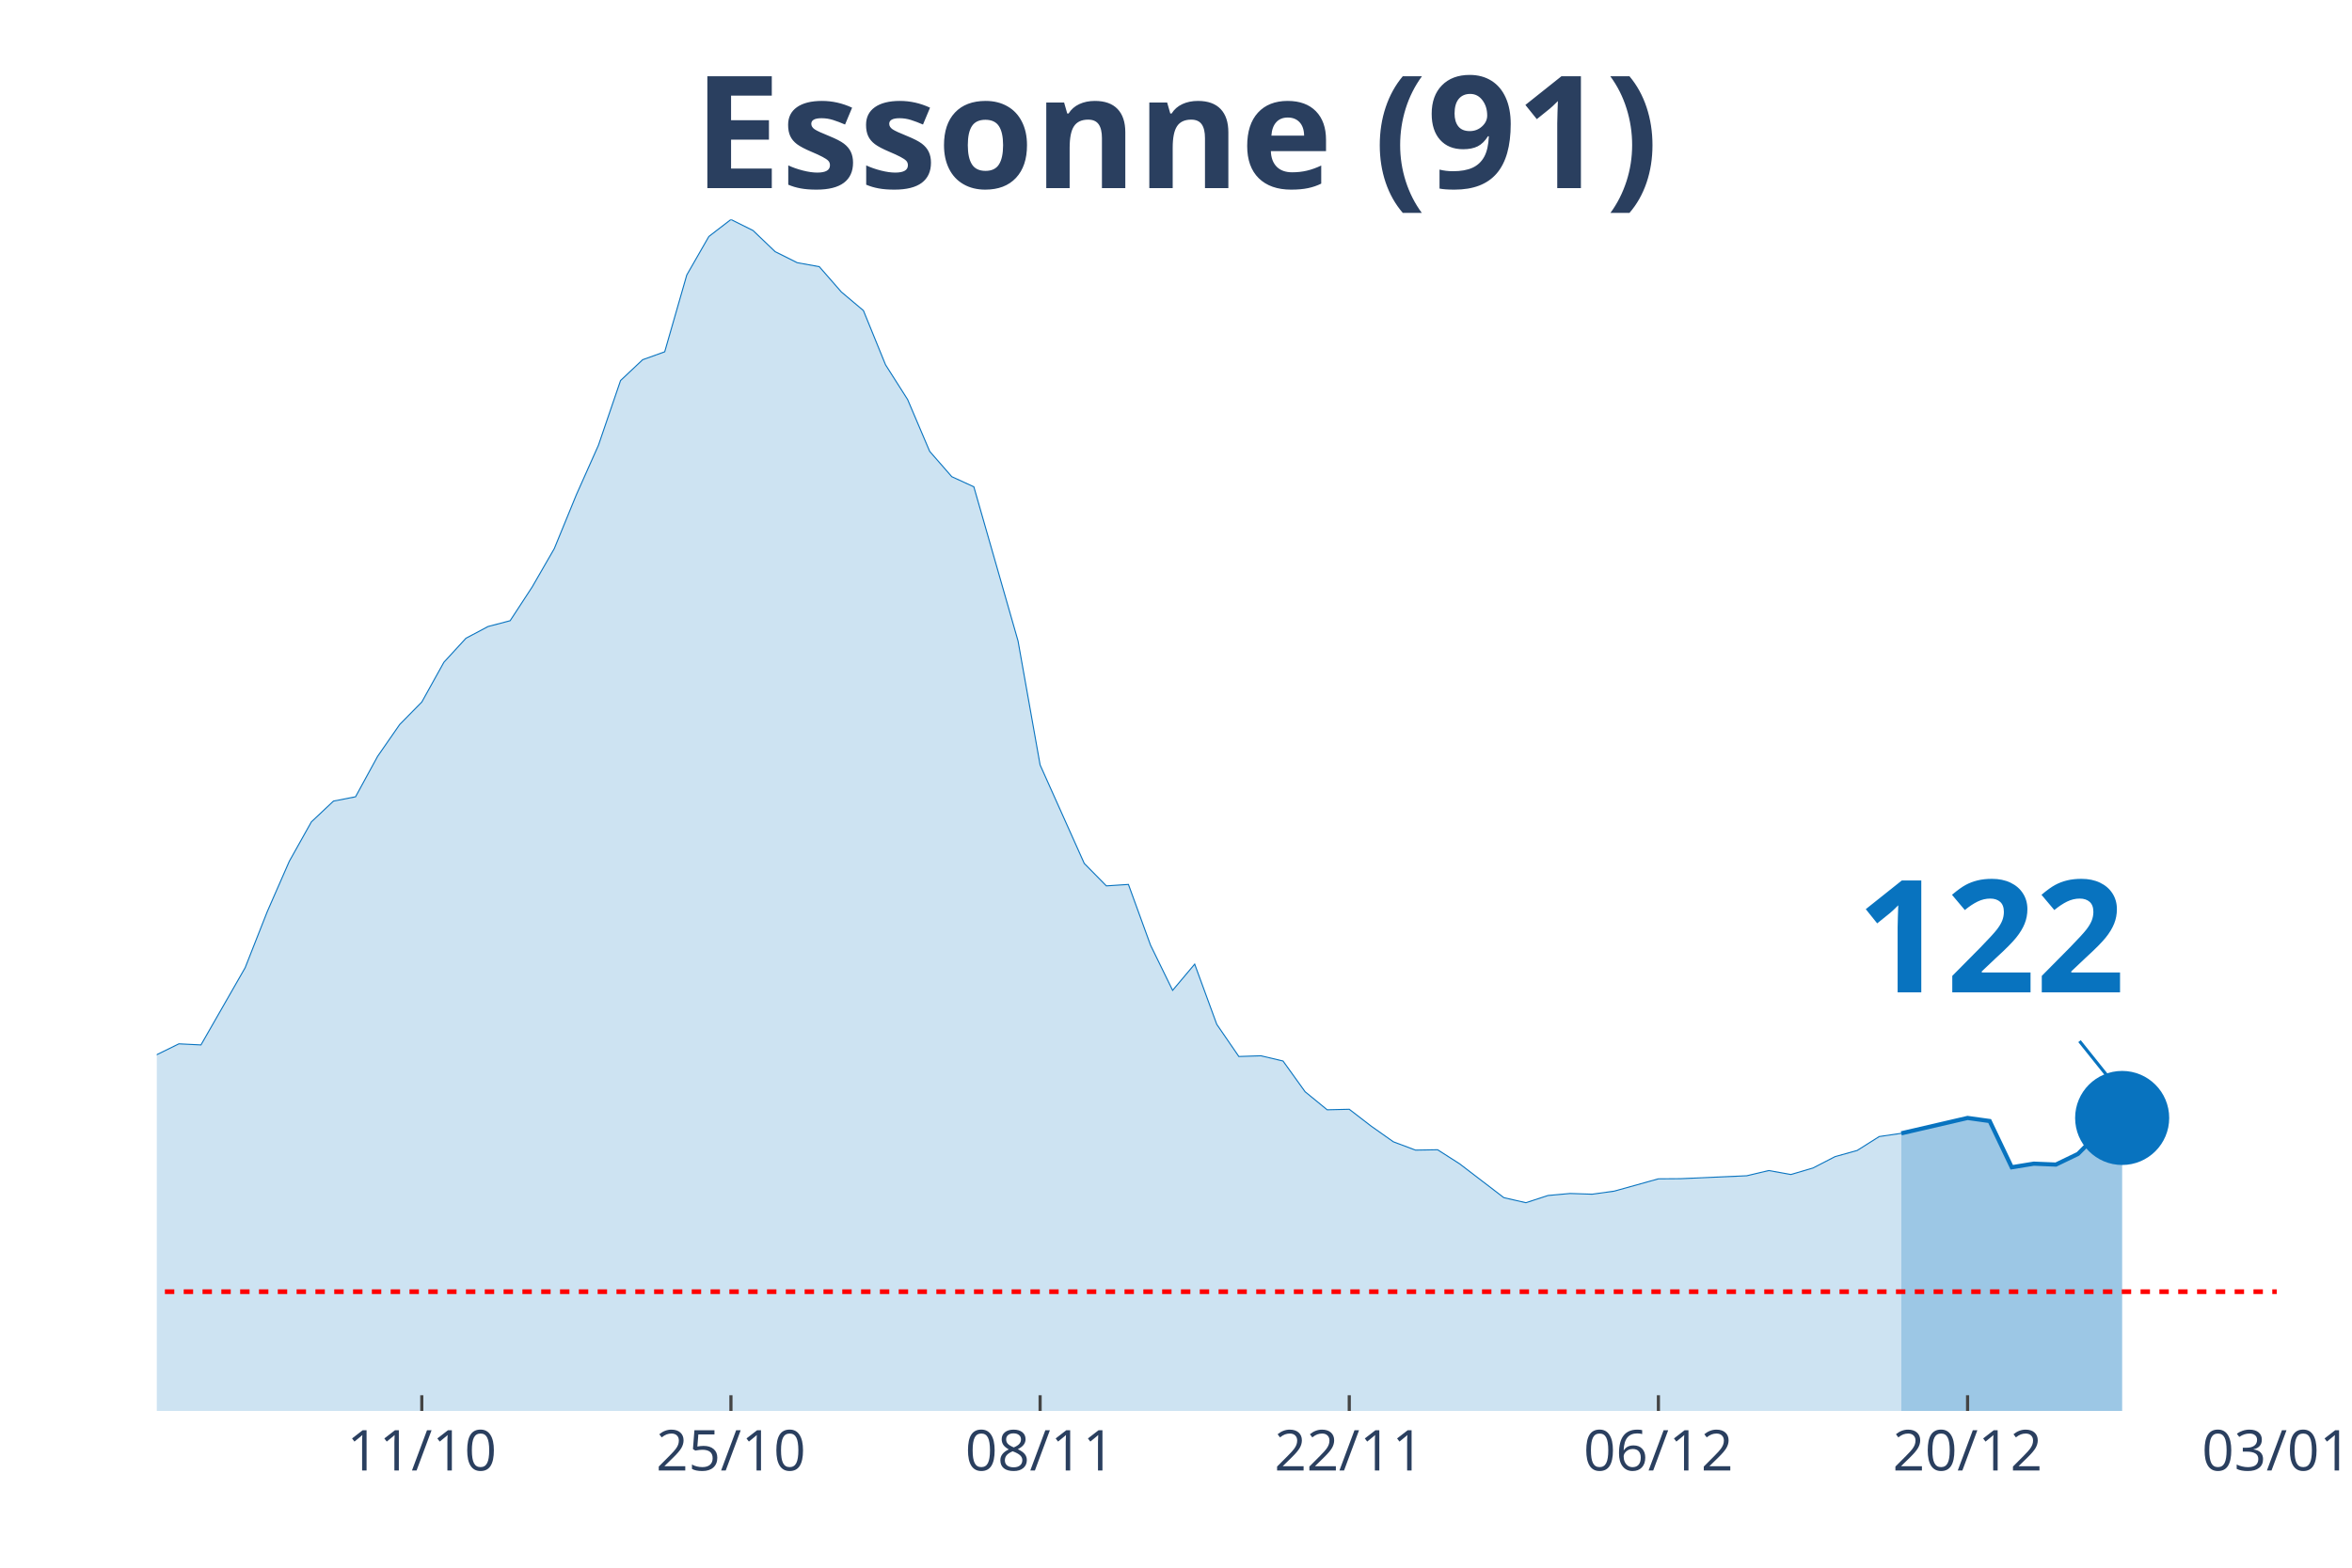
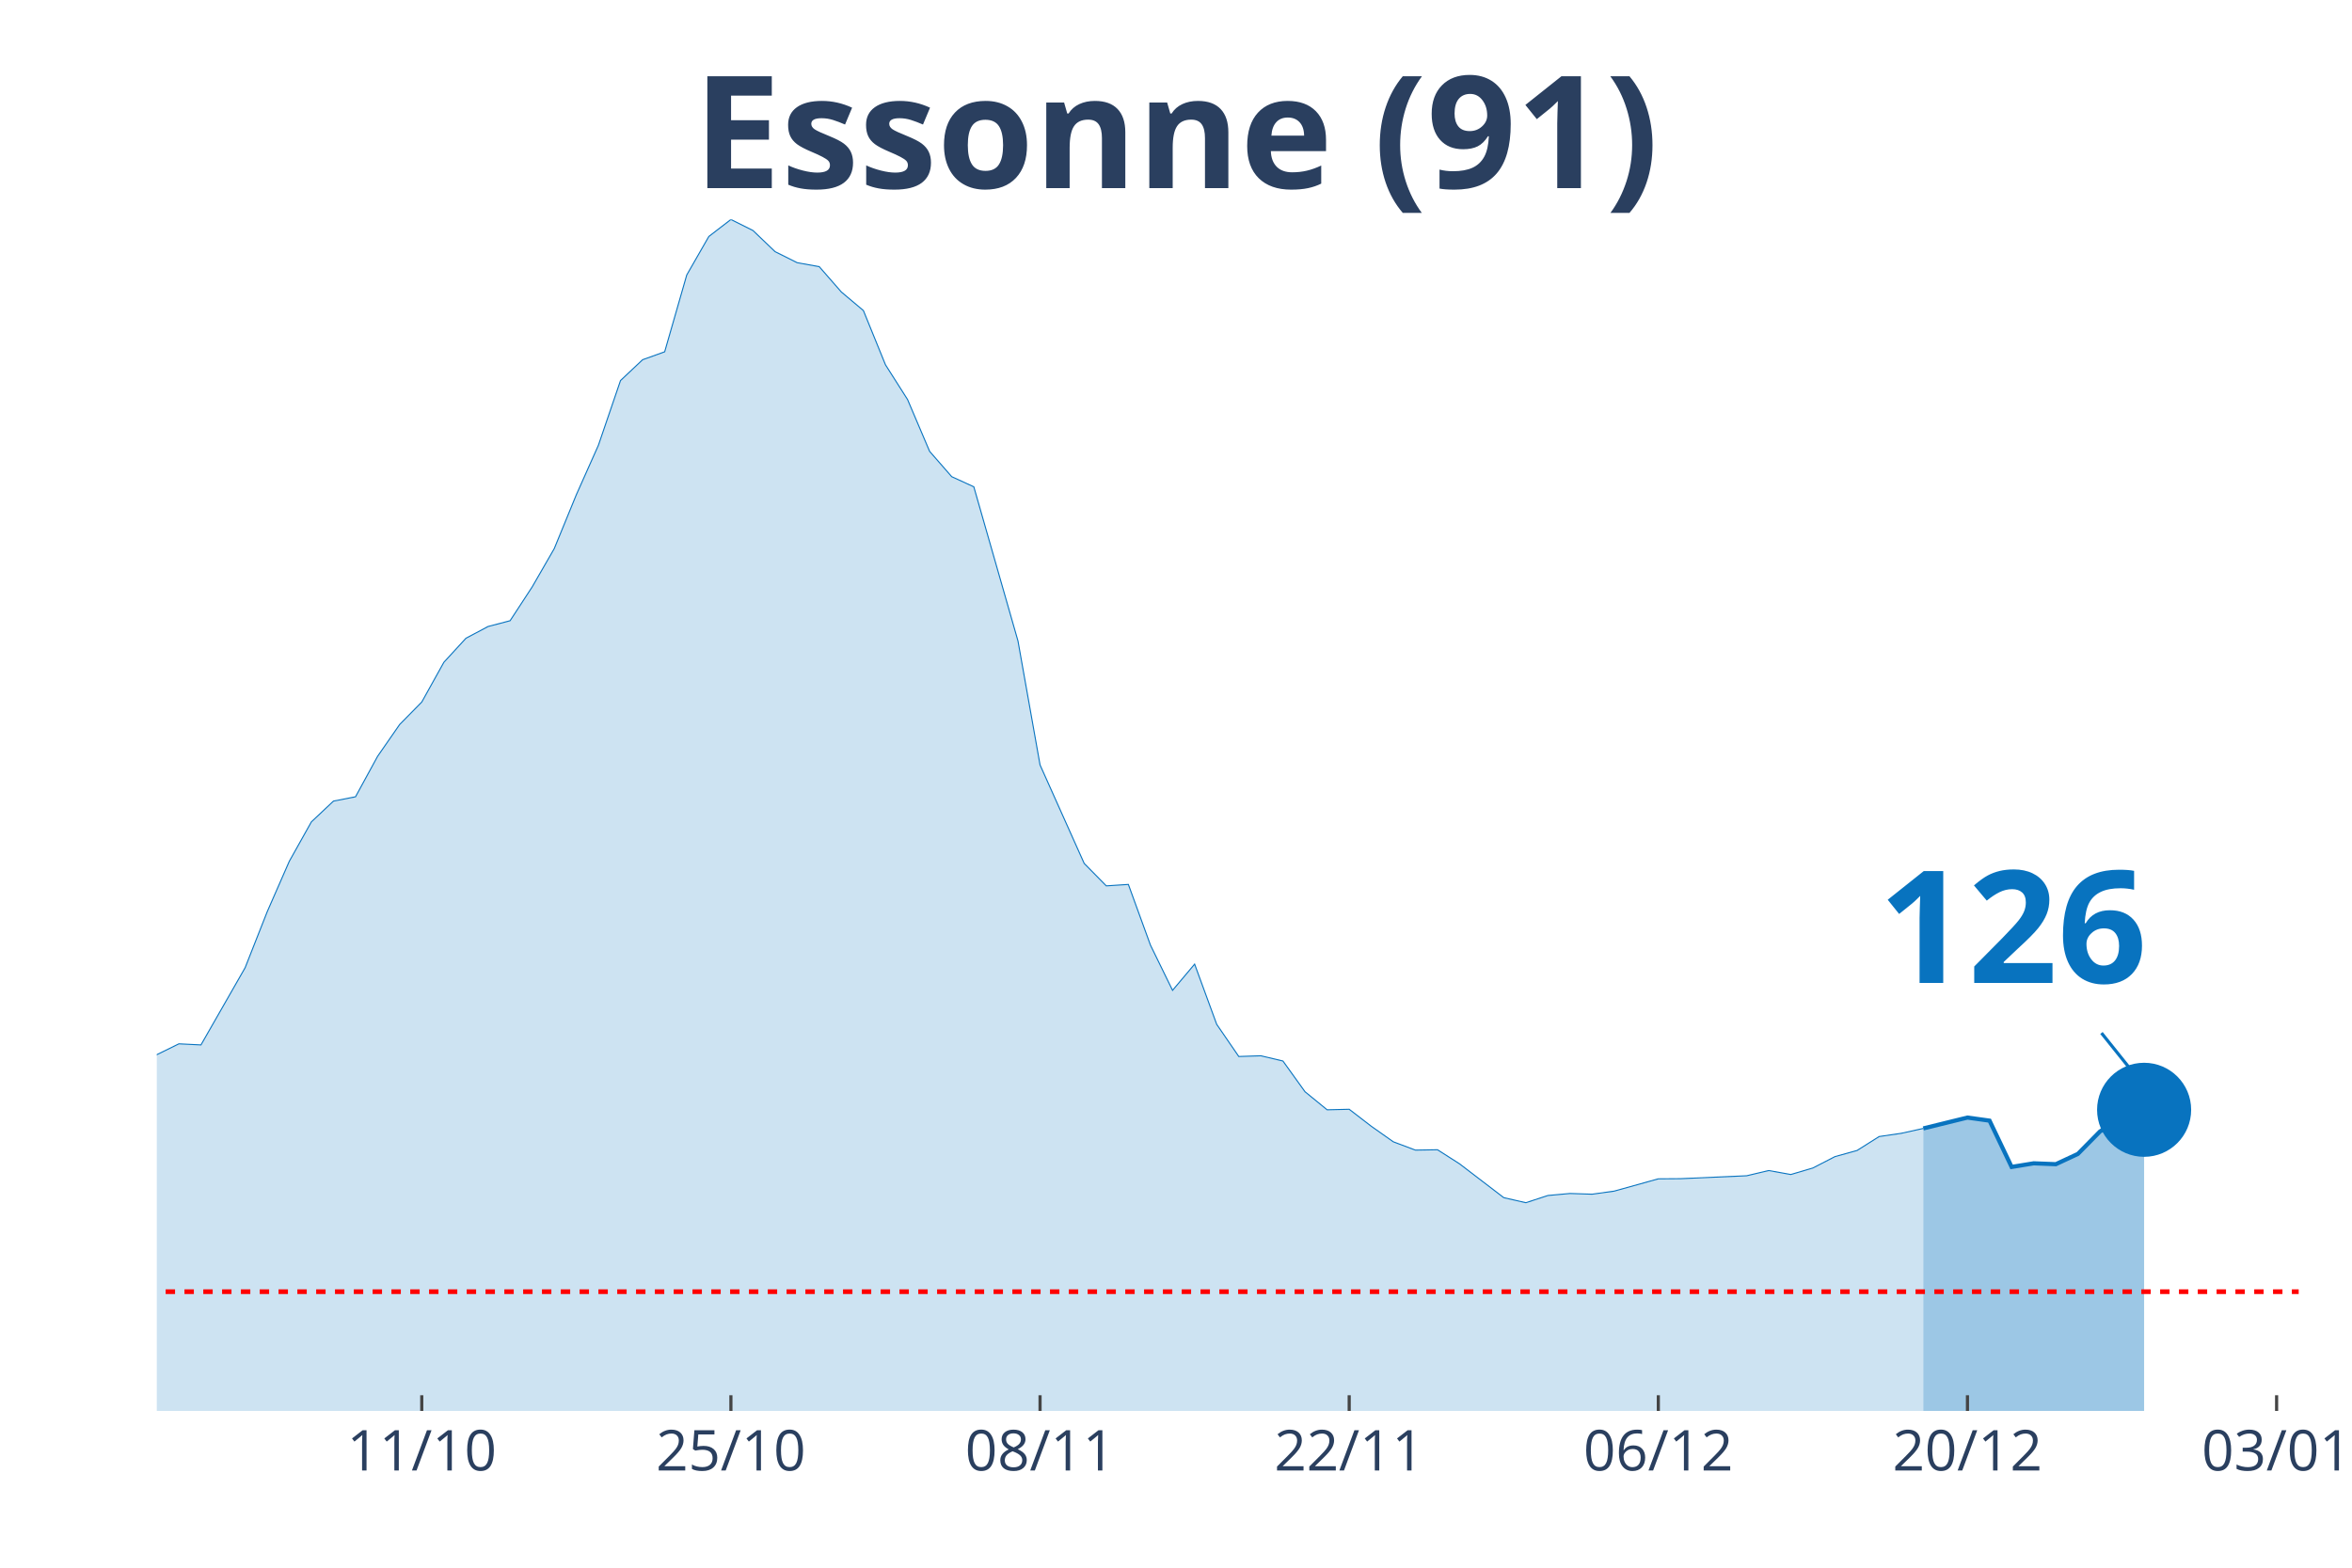
<svg xmlns="http://www.w3.org/2000/svg" class="main-svg" width="1125" height="750" style="" viewBox="0 0 750 500">
  <rect x="0" y="0" width="750" height="500" style="fill: rgb(0, 0, 0); fill-opacity: 0;" />
-   <defs id="defs-729029">
+   <defs id="defs-437555">
    <g class="clips">
-       <clipPath id="clip729029xyplot" class="plotclip">
-         <rect width="676" height="380" />
+       <clipPath id="clip437555xyplot" class="plotclip">
+         <rect width="683" height="380" />
      </clipPath>
-       <clipPath class="axesclip" id="clip729029x">
-         <rect x="50" y="0" width="676" height="500" />
+       <clipPath class="axesclip" id="clip437555x">
+         <rect x="50" y="0" width="683" height="500" />
      </clipPath>
-       <clipPath class="axesclip" id="clip729029y">
+       <clipPath class="axesclip" id="clip437555y">
        <rect x="0" y="70" width="750" height="380" />
      </clipPath>
-       <clipPath class="axesclip" id="clip729029xy">
-         <rect x="50" y="70" width="676" height="380" />
+       <clipPath class="axesclip" id="clip437555xy">
+         <rect x="50" y="70" width="683" height="380" />
      </clipPath>
    </g>
    <g class="gradients" />
  </defs>
  <g class="bglayer">
-     <rect class="bg" x="50" y="70" width="676" height="380" style="fill: rgb(0, 0, 0); fill-opacity: 0; stroke-width: 0;" />
+     <rect class="bg" x="50" y="70" width="683" height="380" style="fill: rgb(0, 0, 0); fill-opacity: 0; stroke-width: 0;" />
  </g>
  <g class="layer-below">
    <g class="imagelayer" />
    <g class="shapelayer" />
  </g>
  <g class="cartesianlayer">
    <g class="subplot xy">
      <g class="layer-subplot">
        <g class="shapelayer" />
        <g class="imagelayer" />
      </g>
      <g class="gridlayer">
        <g class="x">
-           <path class="xgrid crisp" transform="translate(134.5,0)" d="M0,70v380" style="stroke: rgb(255, 255, 255); stroke-opacity: 1; stroke-width: 1px;" />
-           <path class="xgrid crisp" transform="translate(233.08,0)" d="M0,70v380" style="stroke: rgb(255, 255, 255); stroke-opacity: 1; stroke-width: 1px;" />
-           <path class="xgrid crisp" transform="translate(331.67,0)" d="M0,70v380" style="stroke: rgb(255, 255, 255); stroke-opacity: 1; stroke-width: 1px;" />
-           <path class="xgrid crisp" transform="translate(430.25,0)" d="M0,70v380" style="stroke: rgb(255, 255, 255); stroke-opacity: 1; stroke-width: 1px;" />
-           <path class="xgrid crisp" transform="translate(528.83,0)" d="M0,70v380" style="stroke: rgb(255, 255, 255); stroke-opacity: 1; stroke-width: 1px;" />
-           <path class="xgrid crisp" transform="translate(627.42,0)" d="M0,70v380" style="stroke: rgb(255, 255, 255); stroke-opacity: 1; stroke-width: 1px;" />
+           <path class="xgrid crisp" transform="translate(134.49,0)" d="M0,70v380" style="stroke: rgb(255, 255, 255); stroke-opacity: 1; stroke-width: 1px;" />
+           <path class="xgrid crisp" transform="translate(233.07,0)" d="M0,70v380" style="stroke: rgb(255, 255, 255); stroke-opacity: 1; stroke-width: 1px;" />
+           <path class="xgrid crisp" transform="translate(331.65,0)" d="M0,70v380" style="stroke: rgb(255, 255, 255); stroke-opacity: 1; stroke-width: 1px;" />
+           <path class="xgrid crisp" transform="translate(430.23,0)" d="M0,70v380" style="stroke: rgb(255, 255, 255); stroke-opacity: 1; stroke-width: 1px;" />
+           <path class="xgrid crisp" transform="translate(528.8,0)" d="M0,70v380" style="stroke: rgb(255, 255, 255); stroke-opacity: 1; stroke-width: 1px;" />
+           <path class="xgrid crisp" transform="translate(627.38,0)" d="M0,70v380" style="stroke: rgb(255, 255, 255); stroke-opacity: 1; stroke-width: 1px;" />
+           <path class="xgrid crisp" transform="translate(725.96,0)" d="M0,70v380" style="stroke: rgb(255, 255, 255); stroke-opacity: 1; stroke-width: 1px;" />
        </g>
        <g class="y" />
      </g>
      <g class="zerolinelayer" />
      <path class="xlines-below" />
      <path class="ylines-below" />
      <g class="overlines-below" />
      <g class="xaxislayer-below" />
      <g class="yaxislayer-below" />
      <g class="overaxes-below" />
-       <g class="plot" transform="translate(50, 70)" clip-path="url('#clip729029xyplot')">
+       <g class="plot" transform="translate(50, 70)" clip-path="url('#clip437555xyplot')">
        <g class="scatterlayer mlayer">
-           <g class="trace scatter trace2d7a88" style="stroke-miterlimit: 2;">
+           <g class="trace scatter trace155994" style="stroke-miterlimit: 2;">
            <g class="fills">
              <g>
-                 <path class="js-fill" d="M556.29,380L-957.67,380L-957.67,370.32L-852.04,376.2L-845,376.08L-521.08,372.28L-514.04,370.2L-366.17,355.79L-359.12,354.87L-345.04,352.27L-338,352.5L-288.71,347.26L-281.67,346.74L-260.54,337.28L-253.5,334.92L-239.42,327.66L-232.37,327.66L-197.17,317.92L-190.12,317.11L-176.04,315.15L-169,312.73L-161.96,311.69L-154.92,306.91L-147.87,304.02L-140.83,304.48L-126.75,301.66L-119.71,299.35L-112.67,297.62L-105.62,298.95L-98.58,294.8L-91.54,293.19L-84.5,293.36L-77.46,287.36L-56.33,274.45L-49.29,276.64L-35.21,275.6L-28.17,277.68L-21.12,276.7L-14.08,279.87L-7.04,275.6L0,266.38L7.04,262.92L14.08,263.27L28.17,238.65L35.21,220.78L42.25,204.7L49.29,192.13L56.33,185.5L63.38,184.12L70.42,171.21L77.46,161.06L84.5,153.91L91.54,141.23L98.58,133.56L105.63,129.82L112.67,127.97L119.71,117.19L126.75,104.97L133.79,87.79L140.83,72L147.88,51.36L154.92,44.73L161.96,42.2L169,17.7L176.04,5.42L183.08,0L190.13,3.52L197.17,10.26L204.21,13.78L211.25,15.05L218.29,23.12L225.33,29.05L232.38,46.35L239.42,57.42L246.46,73.96L253.5,82.03L260.54,85.26L274.63,134.43L281.67,173.97L295.75,205.39L302.79,212.54L309.83,212.08L316.88,231.45L323.92,245.86L330.96,237.5L338,256.7L345.04,266.96L352.08,266.73L359.13,268.4L366.17,278.2L373.21,283.96L380.25,283.79L387.29,289.21L394.33,294.17L401.38,296.82L408.42,296.7L415.46,301.2L429.54,311.98L436.58,313.59L443.63,311.29L450.67,310.65L457.71,310.88L464.75,309.9L478.83,305.98L485.88,305.93L507,305L514.04,303.33L521.08,304.6L528.13,302.52L535.17,298.89L542.21,296.93L549.25,292.49L556.29,291.46" style="fill: rgb(8, 115, 191); fill-opacity: 0.2; stroke-width: 0;" />
+                 <path class="js-fill" d="M563.3,380L-957.61,380L-957.61,370.32L-859.03,375.56L-851.99,376.2L-492.89,368.76L-485.85,368.47L-429.52,363.4L-422.47,362.59L-387.27,357.98L-380.23,358.38L-323.9,351.12L-316.86,351L-295.73,347.89L-288.69,347.26L-281.65,346.74L-274.61,342.3L-239.4,327.66L-232.36,327.66L-197.15,317.92L-190.11,317.11L-176.03,315.15L-168.99,312.73L-161.95,311.69L-154.91,306.91L-147.87,304.02L-140.82,304.48L-126.74,301.66L-119.7,299.35L-112.66,297.62L-105.62,298.95L-98.58,294.8L-91.54,293.19L-84.49,293.36L-77.45,287.36L-56.33,274.45L-49.29,276.64L-35.21,275.6L-28.16,277.68L-21.12,276.7L-14.08,279.87L-7.04,275.6L0,266.38L7.04,262.92L14.08,263.27L28.16,238.65L35.21,220.78L42.25,204.7L49.29,192.13L56.33,185.5L63.37,184.12L70.41,171.21L77.45,161.06L84.49,153.91L91.54,141.23L98.58,133.56L105.62,129.82L112.66,127.97L119.7,117.19L126.74,104.97L133.78,87.79L140.82,72L147.87,51.36L154.91,44.73L161.95,42.2L168.99,17.7L176.03,5.42L183.07,0L190.11,3.52L197.15,10.26L204.2,13.78L211.24,15.05L218.28,23.12L225.32,29.05L232.36,46.35L239.4,57.42L246.44,73.96L253.48,82.03L260.53,85.26L274.61,134.43L281.65,173.97L295.73,205.39L302.77,212.54L309.81,212.08L316.86,231.45L323.9,245.86L330.94,237.5L337.98,256.7L345.02,266.96L352.06,266.73L359.1,268.4L366.14,278.2L373.19,283.96L380.23,283.79L387.27,289.21L394.31,294.17L401.35,296.82L408.39,296.7L415.43,301.2L429.52,311.98L436.56,313.59L443.6,311.29L450.64,310.65L457.68,310.88L464.72,309.9L478.8,305.98L485.85,305.93L506.97,305L514.01,303.33L521.05,304.6L528.09,302.52L535.13,298.89L542.18,296.93L549.22,292.49L556.26,291.46L563.3,289.9" style="fill: rgb(8, 115, 191); fill-opacity: 0.2; stroke-width: 0;" />
              </g>
            </g>
            <g class="errorbars" />
            <g class="lines">
-               <path class="js-line" d="M-957.67,370.32L-852.04,376.2L-845,376.08L-521.08,372.28L-514.04,370.2L-366.17,355.79L-359.12,354.87L-345.04,352.27L-338,352.5L-288.71,347.26L-281.67,346.74L-260.54,337.28L-253.5,334.92L-239.42,327.66L-232.37,327.66L-197.17,317.92L-190.12,317.11L-176.04,315.15L-169,312.73L-161.96,311.69L-154.92,306.91L-147.87,304.02L-140.83,304.48L-126.75,301.66L-119.71,299.35L-112.67,297.62L-105.62,298.95L-98.58,294.8L-91.54,293.19L-84.5,293.36L-77.46,287.36L-56.33,274.45L-49.29,276.64L-35.21,275.6L-28.17,277.68L-21.12,276.7L-14.08,279.87L-7.04,275.6L0,266.38L7.04,262.92L14.08,263.27L28.17,238.65L35.21,220.78L42.25,204.7L49.29,192.13L56.33,185.5L63.38,184.12L70.42,171.21L77.46,161.06L84.5,153.91L91.54,141.23L98.58,133.56L105.63,129.82L112.67,127.97L119.71,117.19L126.75,104.97L133.79,87.79L140.83,72L147.88,51.36L154.92,44.73L161.96,42.2L169,17.7L176.04,5.42L183.08,0L190.13,3.52L197.17,10.26L204.21,13.78L211.25,15.05L218.29,23.12L225.33,29.05L232.38,46.35L239.42,57.42L246.46,73.96L253.5,82.03L260.54,85.26L274.63,134.43L281.67,173.97L295.75,205.39L302.79,212.54L309.83,212.08L316.88,231.45L323.92,245.86L330.96,237.5L338,256.7L345.04,266.96L352.08,266.73L359.13,268.4L366.17,278.2L373.21,283.96L380.25,283.79L387.29,289.21L394.33,294.17L401.38,296.82L408.42,296.7L415.46,301.2L429.54,311.98L436.58,313.59L443.63,311.29L450.67,310.65L457.71,310.88L464.75,309.9L478.83,305.98L485.88,305.93L507,305L514.04,303.33L521.08,304.6L528.13,302.52L535.17,298.89L542.21,296.93L549.25,292.49L556.29,291.46" style="vector-effect: non-scaling-stroke; fill: none; stroke: rgb(8, 115, 191); stroke-opacity: 1; stroke-width: 0.5px; opacity: 1;" />
+               <path class="js-line" d="M-957.61,370.32L-859.03,375.56L-851.99,376.2L-492.89,368.76L-485.85,368.47L-429.52,363.4L-422.47,362.59L-387.27,357.98L-380.23,358.38L-323.9,351.12L-316.86,351L-295.73,347.89L-288.69,347.26L-281.65,346.74L-274.61,342.3L-239.4,327.66L-232.36,327.66L-197.15,317.92L-190.11,317.11L-176.03,315.15L-168.99,312.73L-161.95,311.69L-154.91,306.91L-147.87,304.02L-140.82,304.48L-126.74,301.66L-119.7,299.35L-112.66,297.62L-105.62,298.95L-98.58,294.8L-91.54,293.19L-84.49,293.36L-77.45,287.36L-56.33,274.45L-49.29,276.64L-35.21,275.6L-28.16,277.68L-21.12,276.7L-14.08,279.87L-7.04,275.6L0,266.38L7.04,262.92L14.08,263.27L28.16,238.65L35.21,220.78L42.25,204.7L49.29,192.13L56.33,185.5L63.37,184.12L70.41,171.21L77.45,161.06L84.49,153.91L91.54,141.23L98.58,133.56L105.62,129.82L112.66,127.97L119.7,117.19L126.74,104.97L133.78,87.79L140.82,72L147.87,51.36L154.91,44.73L161.95,42.2L168.99,17.7L176.03,5.42L183.07,0L190.11,3.52L197.15,10.26L204.2,13.78L211.24,15.05L218.28,23.12L225.32,29.05L232.36,46.35L239.4,57.42L246.44,73.96L253.48,82.03L260.53,85.26L274.61,134.43L281.65,173.97L295.73,205.39L302.77,212.54L309.81,212.08L316.86,231.45L323.9,245.86L330.94,237.5L337.98,256.7L345.02,266.96L352.06,266.73L359.1,268.4L366.14,278.2L373.19,283.96L380.23,283.79L387.27,289.21L394.31,294.17L401.35,296.82L408.39,296.7L415.43,301.2L429.52,311.98L436.56,313.59L443.6,311.29L450.64,310.65L457.68,310.88L464.72,309.9L478.8,305.98L485.85,305.93L506.97,305L514.01,303.33L521.05,304.6L528.09,302.52L535.13,298.89L542.18,296.93L549.22,292.49L556.26,291.46L563.3,289.9" style="vector-effect: non-scaling-stroke; fill: none; stroke: rgb(8, 115, 191); stroke-opacity: 1; stroke-width: 0.5px; opacity: 1;" />
            </g>
            <g class="points" />
            <g class="text" />
          </g>
-           <g class="trace scatter traced725d5" style="stroke-miterlimit: 2;">
+           <g class="trace scatter tracebdfb56" style="stroke-miterlimit: 2;">
            <g class="fills">
              <g>
-                 <path class="js-fill" d="M626.71,380L556.29,380L556.29,291.46L577.42,286.56L584.46,287.54L591.5,302.29L598.54,301.14L605.58,301.43L612.62,298.03L619.67,290.94L626.71,286.56" style="fill: rgb(8, 115, 191); fill-opacity: 0.4; stroke-width: 0;" />
+                 <path class="js-fill" d="M633.71,380L563.3,380L563.3,289.9L577.38,286.44L584.42,287.42L591.46,302.18L598.51,301.03L605.55,301.31L612.59,298.03L619.63,290.88L626.67,286.33L633.71,283.96" style="fill: rgb(8, 115, 191); fill-opacity: 0.4; stroke-width: 0;" />
              </g>
            </g>
            <g class="errorbars" />
            <g class="lines">
-               <path class="js-line" d="M556.29,291.46L577.42,286.56L584.46,287.54L591.5,302.29L598.54,301.14L605.58,301.43L612.62,298.03L619.67,290.94L626.71,286.56" style="vector-effect: non-scaling-stroke; fill: none; stroke: rgb(8, 115, 191); stroke-opacity: 1; stroke-width: 2px; opacity: 1;" />
+               <path class="js-line" d="M563.3,289.9L577.38,286.44L584.42,287.42L591.46,302.18L598.51,301.03L605.55,301.31L612.59,298.03L619.63,290.88L626.67,286.33L633.71,283.96" style="vector-effect: non-scaling-stroke; fill: none; stroke: rgb(8, 115, 191); stroke-opacity: 1; stroke-width: 2px; opacity: 1;" />
            </g>
            <g class="points" />
            <g class="text" />
          </g>
-           <g class="trace scatter tracee4bb61" style="stroke-miterlimit: 2; opacity: 1;">
+           <g class="trace scatter tracede88bd" style="stroke-miterlimit: 2; opacity: 1;">
            <g class="fills" />
            <g class="errorbars" />
            <g class="lines" />
            <g class="points">
-               <path class="point" transform="translate(626.71,286.56)" d="M15,0A15,15 0 1,1 0,-15A15,15 0 0,1 15,0Z" style="opacity: 1; stroke-width: 0px; fill: rgb(8, 115, 191); fill-opacity: 1;" />
+               <path class="point" transform="translate(633.71,283.96)" d="M15,0A15,15 0 1,1 0,-15A15,15 0 0,1 15,0Z" style="opacity: 1; stroke-width: 0px; fill: rgb(8, 115, 191); fill-opacity: 1;" />
            </g>
            <g class="text" />
          </g>
        </g>
      </g>
      <g class="overplot" />
      <path class="xlines-above crisp" style="fill: none; stroke-width: 1px; stroke: rgb(0, 0, 0); stroke-opacity: 0;" d="" />
      <path class="ylines-above crisp" style="fill: none;" d="M0,0" />
      <g class="overlines-above" />
      <g class="xaxislayer-above">
-         <path class="xtick ticks crisp" d="M0,450v-5" transform="translate(134.5,0)" style="stroke: rgb(68, 68, 68); stroke-opacity: 1; stroke-width: 1px;" />
-         <path class="xtick ticks crisp" d="M0,450v-5" transform="translate(233.08,0)" style="stroke: rgb(68, 68, 68); stroke-opacity: 1; stroke-width: 1px;" />
-         <path class="xtick ticks crisp" d="M0,450v-5" transform="translate(331.67,0)" style="stroke: rgb(68, 68, 68); stroke-opacity: 1; stroke-width: 1px;" />
-         <path class="xtick ticks crisp" d="M0,450v-5" transform="translate(430.25,0)" style="stroke: rgb(68, 68, 68); stroke-opacity: 1; stroke-width: 1px;" />
-         <path class="xtick ticks crisp" d="M0,450v-5" transform="translate(528.83,0)" style="stroke: rgb(68, 68, 68); stroke-opacity: 1; stroke-width: 1px;" />
-         <path class="xtick ticks crisp" d="M0,450v-5" transform="translate(627.42,0)" style="stroke: rgb(68, 68, 68); stroke-opacity: 1; stroke-width: 1px;" />
+         <path class="xtick ticks crisp" d="M0,450v-5" transform="translate(134.49,0)" style="stroke: rgb(68, 68, 68); stroke-opacity: 1; stroke-width: 1px;" />
+         <path class="xtick ticks crisp" d="M0,450v-5" transform="translate(233.07,0)" style="stroke: rgb(68, 68, 68); stroke-opacity: 1; stroke-width: 1px;" />
+         <path class="xtick ticks crisp" d="M0,450v-5" transform="translate(331.65,0)" style="stroke: rgb(68, 68, 68); stroke-opacity: 1; stroke-width: 1px;" />
+         <path class="xtick ticks crisp" d="M0,450v-5" transform="translate(430.23,0)" style="stroke: rgb(68, 68, 68); stroke-opacity: 1; stroke-width: 1px;" />
+         <path class="xtick ticks crisp" d="M0,450v-5" transform="translate(528.8,0)" style="stroke: rgb(68, 68, 68); stroke-opacity: 1; stroke-width: 1px;" />
+         <path class="xtick ticks crisp" d="M0,450v-5" transform="translate(627.38,0)" style="stroke: rgb(68, 68, 68); stroke-opacity: 1; stroke-width: 1px;" />
+         <path class="xtick ticks crisp" d="M0,450v-5" transform="translate(725.96,0)" style="stroke: rgb(68, 68, 68); stroke-opacity: 1; stroke-width: 1px;" />
        <g class="xtick">
-           <text text-anchor="middle" x="0" y="469" transform="translate(134.5,0)" style="font-family: 'Open Sans', verdana, arial, sans-serif; font-size: 18px; fill: rgb(42, 63, 95); fill-opacity: 1; white-space: pre;">11/10</text>
+           <text text-anchor="middle" x="0" y="469" transform="translate(134.49,0)" style="font-family: 'Open Sans', verdana, arial, sans-serif; font-size: 18px; fill: rgb(42, 63, 95); fill-opacity: 1; white-space: pre;">11/10</text>
        </g>
        <g class="xtick">
-           <text text-anchor="middle" x="0" y="469" transform="translate(233.08,0)" style="font-family: 'Open Sans', verdana, arial, sans-serif; font-size: 18px; fill: rgb(42, 63, 95); fill-opacity: 1; white-space: pre;">25/10</text>
+           <text text-anchor="middle" x="0" y="469" transform="translate(233.07,0)" style="font-family: 'Open Sans', verdana, arial, sans-serif; font-size: 18px; fill: rgb(42, 63, 95); fill-opacity: 1; white-space: pre;">25/10</text>
        </g>
        <g class="xtick">
-           <text text-anchor="middle" x="0" y="469" transform="translate(331.67,0)" style="font-family: 'Open Sans', verdana, arial, sans-serif; font-size: 18px; fill: rgb(42, 63, 95); fill-opacity: 1; white-space: pre;">08/11</text>
+           <text text-anchor="middle" x="0" y="469" transform="translate(331.65,0)" style="font-family: 'Open Sans', verdana, arial, sans-serif; font-size: 18px; fill: rgb(42, 63, 95); fill-opacity: 1; white-space: pre;">08/11</text>
        </g>
        <g class="xtick">
-           <text text-anchor="middle" x="0" y="469" transform="translate(430.25,0)" style="font-family: 'Open Sans', verdana, arial, sans-serif; font-size: 18px; fill: rgb(42, 63, 95); fill-opacity: 1; white-space: pre;">22/11</text>
+           <text text-anchor="middle" x="0" y="469" transform="translate(430.23,0)" style="font-family: 'Open Sans', verdana, arial, sans-serif; font-size: 18px; fill: rgb(42, 63, 95); fill-opacity: 1; white-space: pre;">22/11</text>
        </g>
        <g class="xtick">
-           <text text-anchor="middle" x="0" y="469" transform="translate(528.83,0)" style="font-family: 'Open Sans', verdana, arial, sans-serif; font-size: 18px; fill: rgb(42, 63, 95); fill-opacity: 1; white-space: pre;">06/12</text>
+           <text text-anchor="middle" x="0" y="469" transform="translate(528.8,0)" style="font-family: 'Open Sans', verdana, arial, sans-serif; font-size: 18px; fill: rgb(42, 63, 95); fill-opacity: 1; white-space: pre;">06/12</text>
        </g>
        <g class="xtick">
-           <text text-anchor="middle" x="0" y="469" transform="translate(627.42,0)" style="font-family: 'Open Sans', verdana, arial, sans-serif; font-size: 18px; fill: rgb(42, 63, 95); fill-opacity: 1; white-space: pre;">20/12</text>
+           <text text-anchor="middle" x="0" y="469" transform="translate(627.38,0)" style="font-family: 'Open Sans', verdana, arial, sans-serif; font-size: 18px; fill: rgb(42, 63, 95); fill-opacity: 1; white-space: pre;">20/12</text>
        </g>
        <g class="xtick">
-           <text text-anchor="middle" x="0" y="469" transform="translate(726,0)" style="font-family: 'Open Sans', verdana, arial, sans-serif; font-size: 18px; fill: rgb(42, 63, 95); fill-opacity: 1; white-space: pre;">03/01</text>
+           <text text-anchor="middle" x="0" y="469" transform="translate(725.96,0)" style="font-family: 'Open Sans', verdana, arial, sans-serif; font-size: 18px; fill: rgb(42, 63, 95); fill-opacity: 1; white-space: pre;">03/01</text>
        </g>
      </g>
      <g class="yaxislayer-above" />
      <g class="overaxes-above" />
    </g>
  </g>
  <g class="polarlayer" />
  <g class="ternarylayer" />
  <g class="geolayer" />
  <g class="funnelarealayer" />
  <g class="pielayer" />
  <g class="treemaplayer" />
  <g class="sunburstlayer" />
  <g class="glimages" />
-   <defs id="topdefs-729029">
+   <defs id="topdefs-437555">
    <g class="clips" />
  </defs>
  <g class="layer-above">
    <g class="imagelayer" />
    <g class="shapelayer">
-       <path data-index="0" fill-rule="evenodd" d="M-3907.42,411.97L1240.04,411.97" clip-path="url('#clip729029xy')" style="opacity: 1; stroke: rgb(255, 0, 0); stroke-opacity: 1; fill: rgb(0, 0, 0); fill-opacity: 0; stroke-dasharray: 3px, 3px; stroke-width: 1.5px;" />
+       <path data-index="0" fill-rule="evenodd" d="M-3907.18,411.97L1239.97,411.97" clip-path="url('#clip437555xy')" style="opacity: 1; stroke: rgb(255, 0, 0); stroke-opacity: 1; fill: rgb(0, 0, 0); fill-opacity: 0; stroke-dasharray: 3px, 3px; stroke-width: 1.5px;" />
    </g>
  </g>
  <g class="infolayer">
    <g class="g-gtitle">
      <text class="gtitle" x="375" y="25" text-anchor="middle" dy="0.7em" style="font-family: 'Open Sans', verdana, arial, sans-serif; font-size: 50px; fill: rgb(42, 63, 95); opacity: 1; font-weight: normal; white-space: pre;">
        <tspan style="font-weight:bold">Essonne (91)</tspan>
      </text>
    </g>
    <g class="g-xtitle" />
    <g class="annotation" data-index="0" style="opacity: 1;">
-       <g class="annotation-text-g" transform="rotate(0,634.71,296.56)">
-         <g class="cursor-pointer" transform="translate(577, 261)">
+       <g class="annotation-text-g" transform="rotate(0,641.71,293.96)">
+         <g class="cursor-pointer" transform="translate(584, 258)">
          <rect class="bg" x="0.5" y="0.5" width="115" height="71" style="stroke-width: 1px; stroke: rgb(0, 0, 0); stroke-opacity: 0; fill: rgb(255, 255, 255); fill-opacity: 0.6;" />
          <text class="annotation-text" text-anchor="middle" x="57.812" y="55.5" style="font-family: 'Open Sans', verdana, arial, sans-serif; font-size: 50px; fill: rgb(8, 115, 191); fill-opacity: 1; white-space: pre;">
-             <tspan style="font-weight:bold">122 </tspan>
+             <tspan style="font-weight:bold">126 </tspan>
          </text>
        </g>
      </g>
      <g class="annotation-arrow-g" style="opacity: 1;">
-         <path d="M663.11,332.06L674.71,346.56" style="stroke-width: 1px; stroke: rgb(8, 115, 191); stroke-opacity: 1; stroke-dasharray: 0px, 0px, 18.569px, 18.569px;" />
+         <path d="M670.11,329.46L681.71,343.96" style="stroke-width: 1px; stroke: rgb(8, 115, 191); stroke-opacity: 1; stroke-dasharray: 0px, 0px, 18.569px, 18.569px;" />
      </g>
    </g>
  </g>
</svg>
